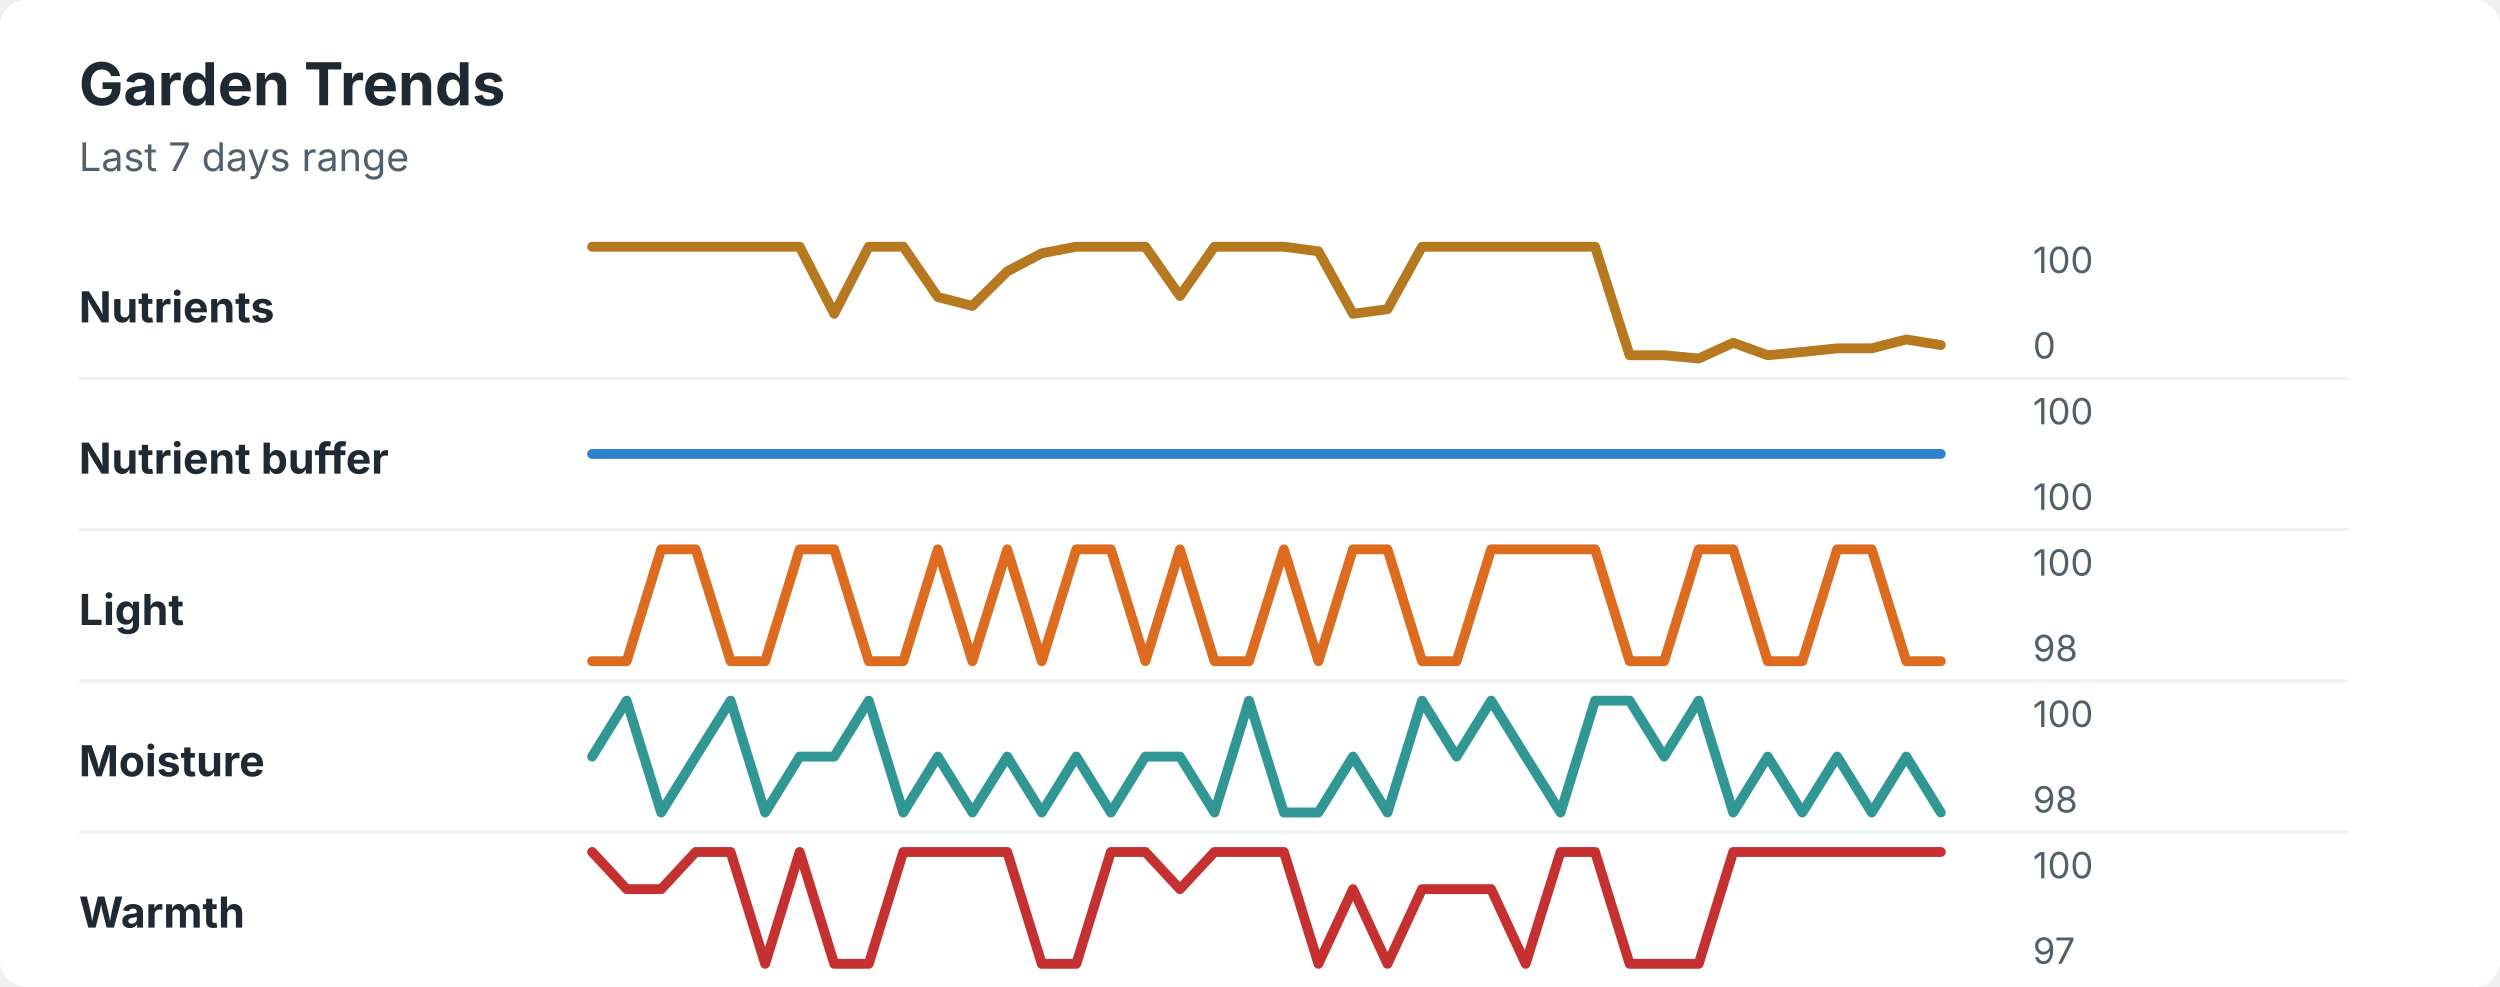
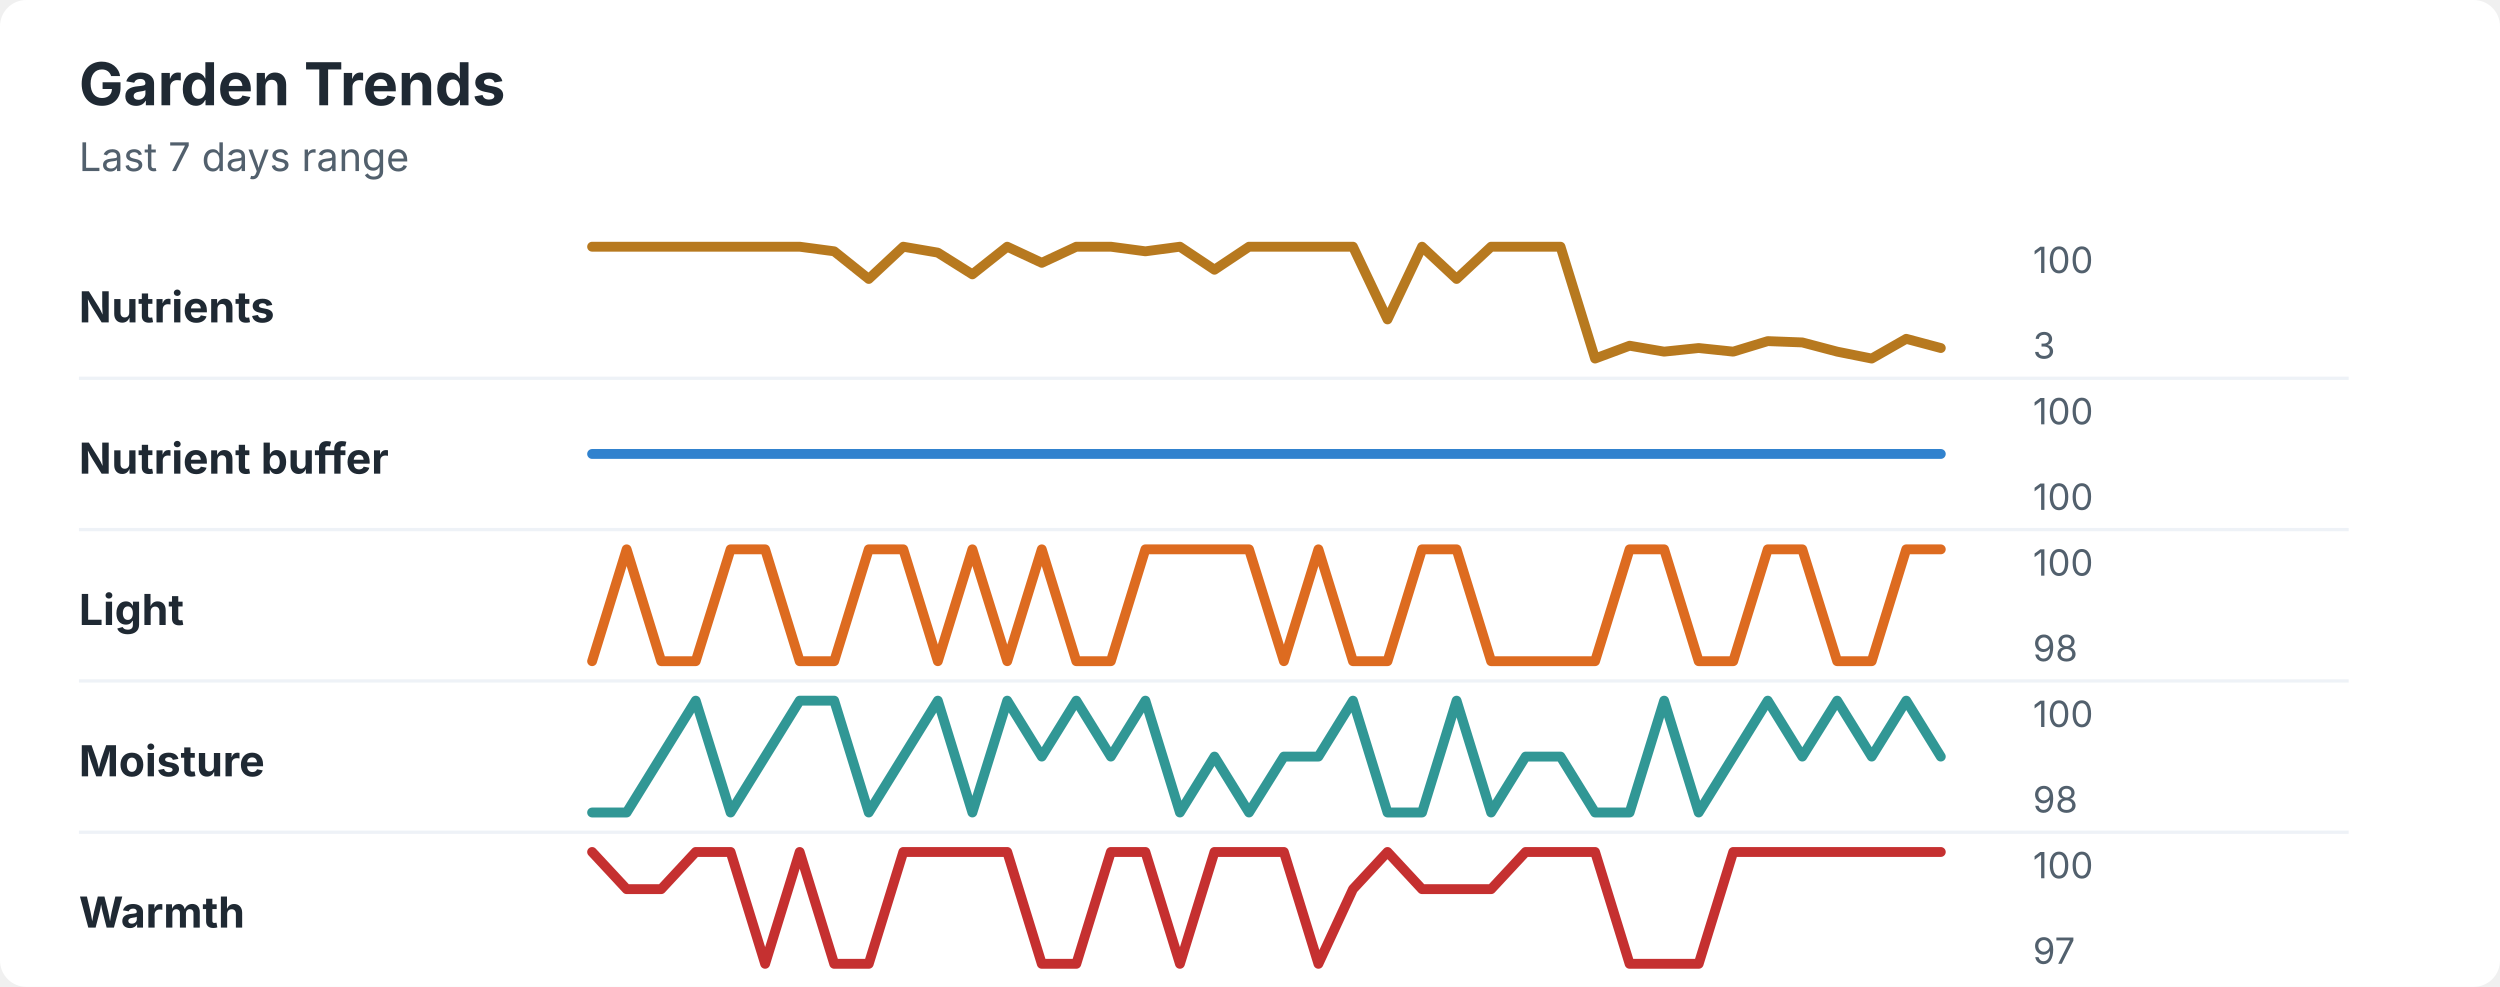
<svg xmlns="http://www.w3.org/2000/svg" width="760" height="300" viewBox="0 0 760 300" role="img" aria-labelledby="title desc">
  <rect width="760" height="300" rx="8" fill="#ffffff" />
  <style>
    text { font-family: -apple-system, BlinkMacSystemFont, "Segoe UI", sans-serif; }
    .title { font-size: 18px; font-weight: 700; fill: #1f2933; }
    .subtitle { font-size: 12px; fill: #52606d; }
    .label { font-size: 13px; font-weight: 650; fill: #1f2933; }
    .axis-value { font-size: 11px; fill: #52606d; }
    .separator { stroke: #eef2f7; stroke-width: 1; }
  </style>
  <text x="24" y="32" class="title">Garden Trends</text>
  <text x="24" y="52" class="subtitle">Last 7 days range</text>
  <text x="24" y="98" class="label">Nutrients</text>
-   <polyline points="180.0,75.0 190.5,75.0 201.0,75.0 211.5,75.0 222.1,75.0 232.6,75.0 243.1,75.0 253.6,95.4 264.1,75.0 274.6,75.0 285.1,90.3 295.6,93.0 306.2,82.5 316.7,77.0 327.2,75.0 337.7,75.0 348.2,75.0 358.7,90.0 369.2,75.0 379.7,75.0 390.3,75.0 400.8,76.4 411.3,95.4 421.8,94.0 432.3,75.0 442.8,75.0 453.3,75.0 463.8,75.0 474.4,75.0 484.9,75.0 495.4,108.0 505.9,108.0 516.4,109.0 526.9,104.2 537.4,108.0 547.9,107.0 558.5,105.9 569.0,105.9 579.5,103.2 590.0,104.9 " fill="none" stroke="#b7791f" stroke-width="3" stroke-linecap="round" stroke-linejoin="round" />
+   <polyline points="180.0,75.0 190.5,75.0 201.0,75.0 211.5,75.0 222.1,75.0 232.6,75.0 243.1,75.0 253.6,76.4 264.1,84.8 274.6,75.0 285.1,76.8 295.6,83.4 306.2,75.0 316.7,79.9 327.2,75.0 337.7,75.0 348.2,76.4 358.7,75.0 369.2,82.0 379.7,75.0 390.3,75.0 400.8,75.0 411.3,75.0 421.8,97.1 432.3,75.0 442.8,84.8 453.3,75.0 463.8,75.0 474.4,75.0 484.9,109.0 495.4,105.1 505.9,106.9 516.4,105.8 526.9,106.9 537.4,103.7 547.9,104.1 558.5,106.9 569.0,109.0 579.5,103.0 590.0,105.8 " fill="none" stroke="#b7791f" stroke-width="3" stroke-linecap="round" stroke-linejoin="round" />
  <text x="618" y="83" class="axis-value">100</text>
-   <text x="618" y="109" class="axis-value">0</text>
+   <text x="618" y="109" class="axis-value">3</text>
  <line x1="24" y1="115.0" x2="714" y2="115.0" class="separator" />
  <text x="24" y="144" class="label">Nutrient buffer</text>
  <polyline points="180.0,138.0 190.5,138.0 201.0,138.0 211.5,138.0 222.1,138.0 232.6,138.0 243.1,138.0 253.6,138.0 264.1,138.0 274.6,138.0 285.1,138.0 295.6,138.0 306.2,138.0 316.7,138.0 327.2,138.0 337.7,138.0 348.2,138.0 358.7,138.0 369.2,138.0 379.7,138.0 390.3,138.0 400.8,138.0 411.3,138.0 421.8,138.0 432.3,138.0 442.8,138.0 453.3,138.0 463.8,138.0 474.4,138.0 484.9,138.0 495.4,138.0 505.9,138.0 516.4,138.0 526.9,138.0 537.4,138.0 547.9,138.0 558.5,138.0 569.0,138.0 579.5,138.0 590.0,138.0 " fill="none" stroke="#3182ce" stroke-width="3" stroke-linecap="round" stroke-linejoin="round" />
  <text x="618" y="129" class="axis-value">100</text>
  <text x="618" y="155" class="axis-value">100</text>
  <line x1="24" y1="161.0" x2="714" y2="161.0" class="separator" />
  <text x="24" y="190" class="label">Light</text>
-   <polyline points="180.0,201.0 190.5,201.0 201.0,167.0 211.5,167.0 222.1,201.0 232.6,201.0 243.1,167.0 253.6,167.0 264.1,201.0 274.6,201.0 285.1,167.0 295.6,201.0 306.2,167.0 316.7,201.0 327.2,167.0 337.7,167.0 348.2,201.0 358.7,167.0 369.2,201.0 379.7,201.0 390.3,167.0 400.8,201.0 411.3,167.0 421.8,167.0 432.3,201.0 442.8,201.0 453.3,167.0 463.8,167.0 474.4,167.0 484.9,167.0 495.4,201.0 505.9,201.0 516.4,167.0 526.9,167.0 537.4,201.0 547.9,201.0 558.5,167.0 569.0,167.0 579.5,201.0 590.0,201.0 " fill="none" stroke="#dd6b20" stroke-width="3" stroke-linecap="round" stroke-linejoin="round" />
+   <polyline points="180.0,201.0 190.5,167.0 201.0,201.0 211.5,201.0 222.1,167.0 232.6,167.0 243.1,201.0 253.6,201.0 264.1,167.0 274.6,167.0 285.1,201.0 295.6,167.0 306.2,201.0 316.7,167.0 327.2,201.0 337.7,201.0 348.2,167.0 358.7,167.0 369.2,167.0 379.7,167.0 390.3,201.0 400.8,167.0 411.3,201.0 421.8,201.0 432.3,167.0 442.8,167.0 453.3,201.0 463.8,201.0 474.4,201.0 484.9,201.0 495.4,167.0 505.9,167.0 516.4,201.0 526.9,201.0 537.4,167.0 547.9,167.0 558.5,201.0 569.0,201.0 579.5,167.0 590.0,167.0 " fill="none" stroke="#dd6b20" stroke-width="3" stroke-linecap="round" stroke-linejoin="round" />
  <text x="618" y="175" class="axis-value">100</text>
  <text x="618" y="201" class="axis-value">98</text>
  <line x1="24" y1="207.0" x2="714" y2="207.0" class="separator" />
  <text x="24" y="236" class="label">Moisture</text>
-   <polyline points="180.0,230.0 190.5,213.0 201.0,247.0 211.5,230.0 222.1,213.0 232.6,247.0 243.1,230.0 253.6,230.0 264.1,213.0 274.6,247.0 285.1,230.0 295.6,247.0 306.2,230.0 316.7,247.0 327.2,230.0 337.7,247.0 348.2,230.0 358.7,230.0 369.2,247.0 379.7,213.0 390.3,247.0 400.8,247.0 411.3,230.0 421.8,247.0 432.3,213.0 442.8,230.0 453.3,213.0 463.8,230.0 474.4,247.0 484.9,213.0 495.4,213.0 505.9,230.0 516.4,213.0 526.9,247.0 537.4,230.0 547.9,247.0 558.5,230.0 569.0,247.0 579.5,230.0 590.0,247.0 " fill="none" stroke="#319795" stroke-width="3" stroke-linecap="round" stroke-linejoin="round" />
+   <polyline points="180.0,247.0 190.5,247.0 201.0,230.0 211.5,213.0 222.1,247.0 232.6,230.0 243.1,213.0 253.6,213.0 264.1,247.0 274.6,230.0 285.1,213.0 295.6,247.0 306.2,213.0 316.7,230.0 327.2,213.0 337.7,230.0 348.2,213.0 358.7,247.0 369.2,230.0 379.7,247.0 390.3,230.0 400.8,230.0 411.3,213.0 421.8,247.0 432.3,247.0 442.8,213.0 453.3,247.0 463.8,230.0 474.4,230.0 484.9,247.0 495.4,247.0 505.9,213.0 516.4,247.0 526.9,230.0 537.4,213.0 547.9,230.0 558.5,213.0 569.0,230.0 579.5,213.0 590.0,230.0 " fill="none" stroke="#319795" stroke-width="3" stroke-linecap="round" stroke-linejoin="round" />
  <text x="618" y="221" class="axis-value">100</text>
  <text x="618" y="247" class="axis-value">98</text>
  <line x1="24" y1="253.0" x2="714" y2="253.0" class="separator" />
  <text x="24" y="282" class="label">Warmth</text>
-   <polyline points="180.0,259.0 190.5,270.3 201.0,270.3 211.5,259.0 222.1,259.0 232.6,293.0 243.1,259.0 253.6,293.0 264.1,293.0 274.6,259.0 285.1,259.0 295.6,259.0 306.2,259.0 316.7,293.0 327.2,293.0 337.7,259.0 348.2,259.0 358.7,270.3 369.2,259.0 379.7,259.0 390.3,259.0 400.8,293.0 411.3,270.3 421.8,293.0 432.3,270.3 442.8,270.3 453.3,270.3 463.8,293.0 474.4,259.0 484.9,259.0 495.4,293.0 505.9,293.0 516.4,293.0 526.9,259.0 537.4,259.0 547.9,259.0 558.5,259.0 569.0,259.0 579.5,259.0 590.0,259.0 " fill="none" stroke="#c53030" stroke-width="3" stroke-linecap="round" stroke-linejoin="round" />
+   <polyline points="180.0,259.0 190.5,270.3 201.0,270.3 211.5,259.0 222.1,259.0 232.6,293.0 243.1,259.0 253.6,293.0 264.1,293.0 274.6,259.0 285.1,259.0 295.6,259.0 306.2,259.0 316.7,293.0 327.2,293.0 337.7,259.0 348.2,259.0 358.7,293.0 369.2,259.0 379.7,259.0 390.3,259.0 400.8,293.0 411.3,270.3 421.8,259.0 432.3,270.3 442.8,270.3 453.3,270.3 463.8,259.0 474.4,259.0 484.9,259.0 495.4,293.0 505.9,293.0 516.4,293.0 526.9,259.0 537.4,259.0 547.9,259.0 558.5,259.0 569.0,259.0 579.5,259.0 590.0,259.0 " fill="none" stroke="#c53030" stroke-width="3" stroke-linecap="round" stroke-linejoin="round" />
  <text x="618" y="267" class="axis-value">100</text>
  <text x="618" y="293" class="axis-value">97</text>
</svg>
